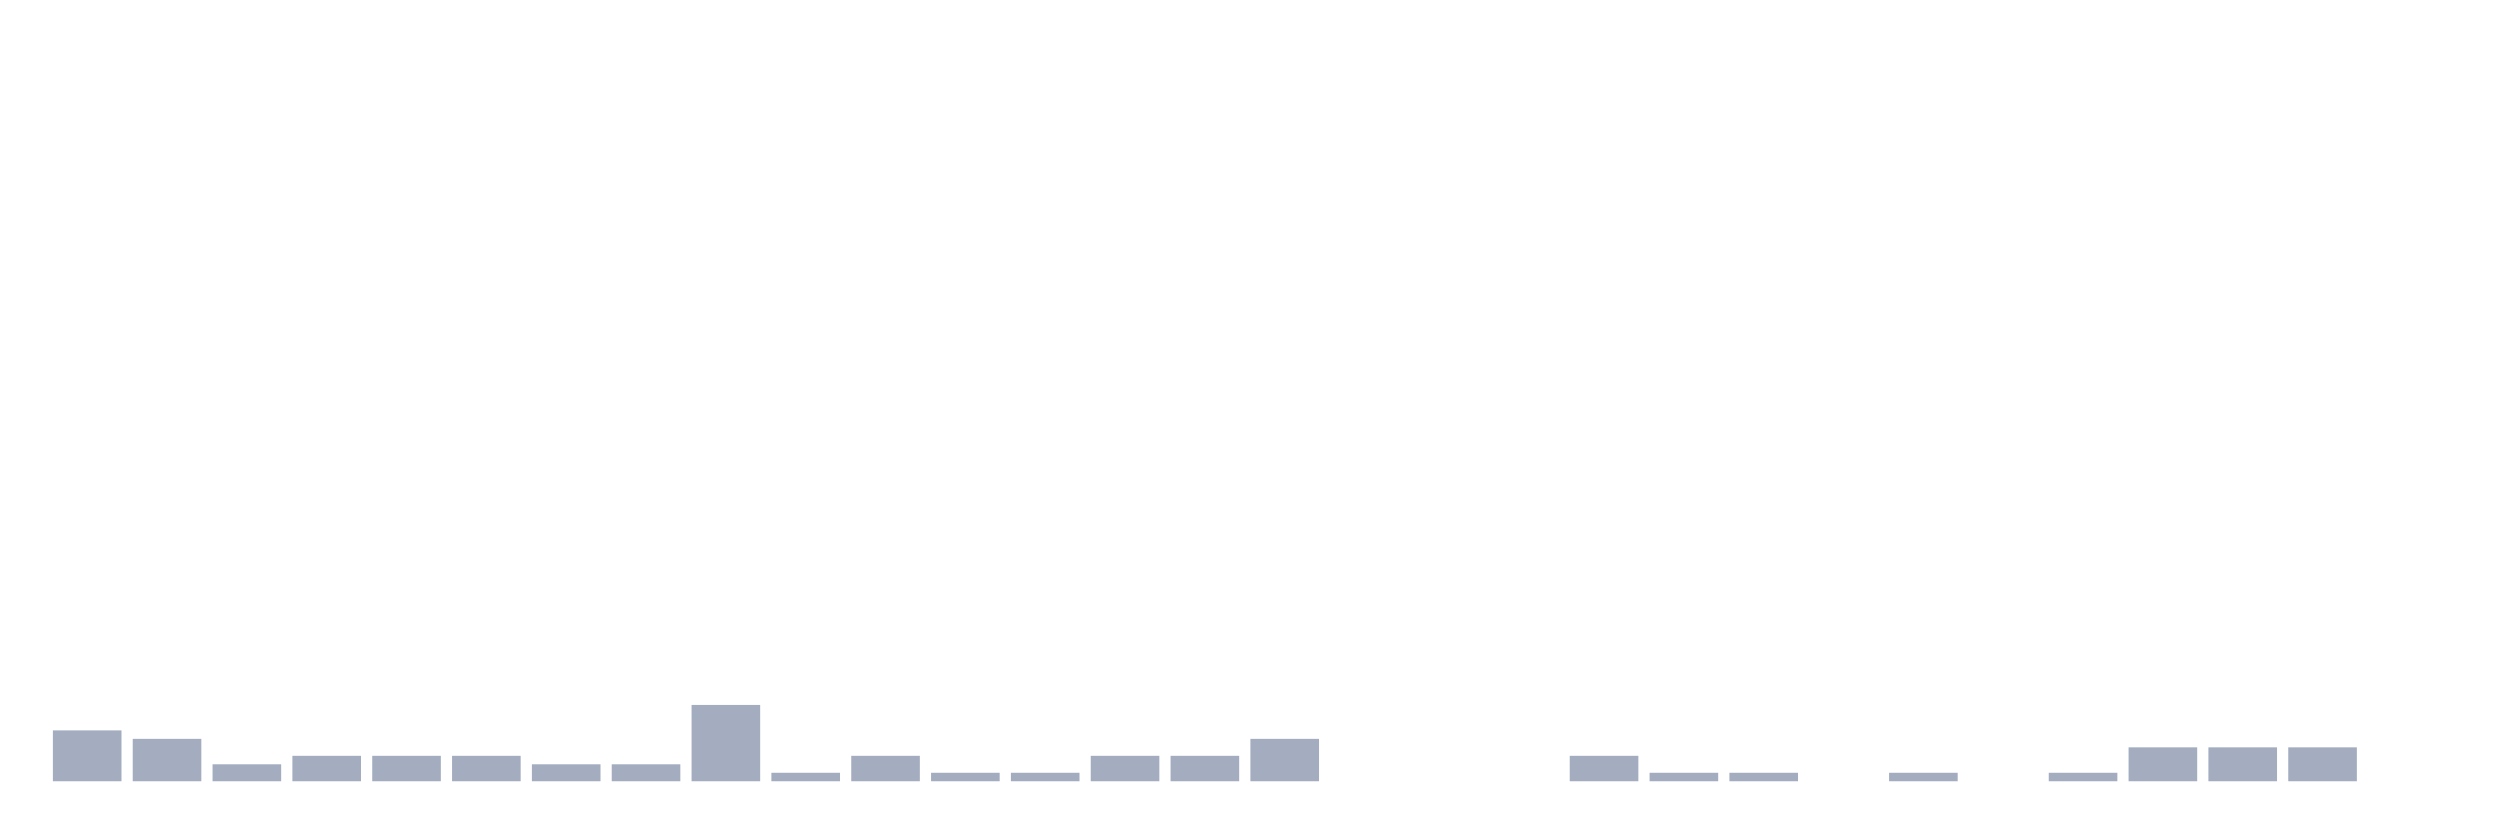
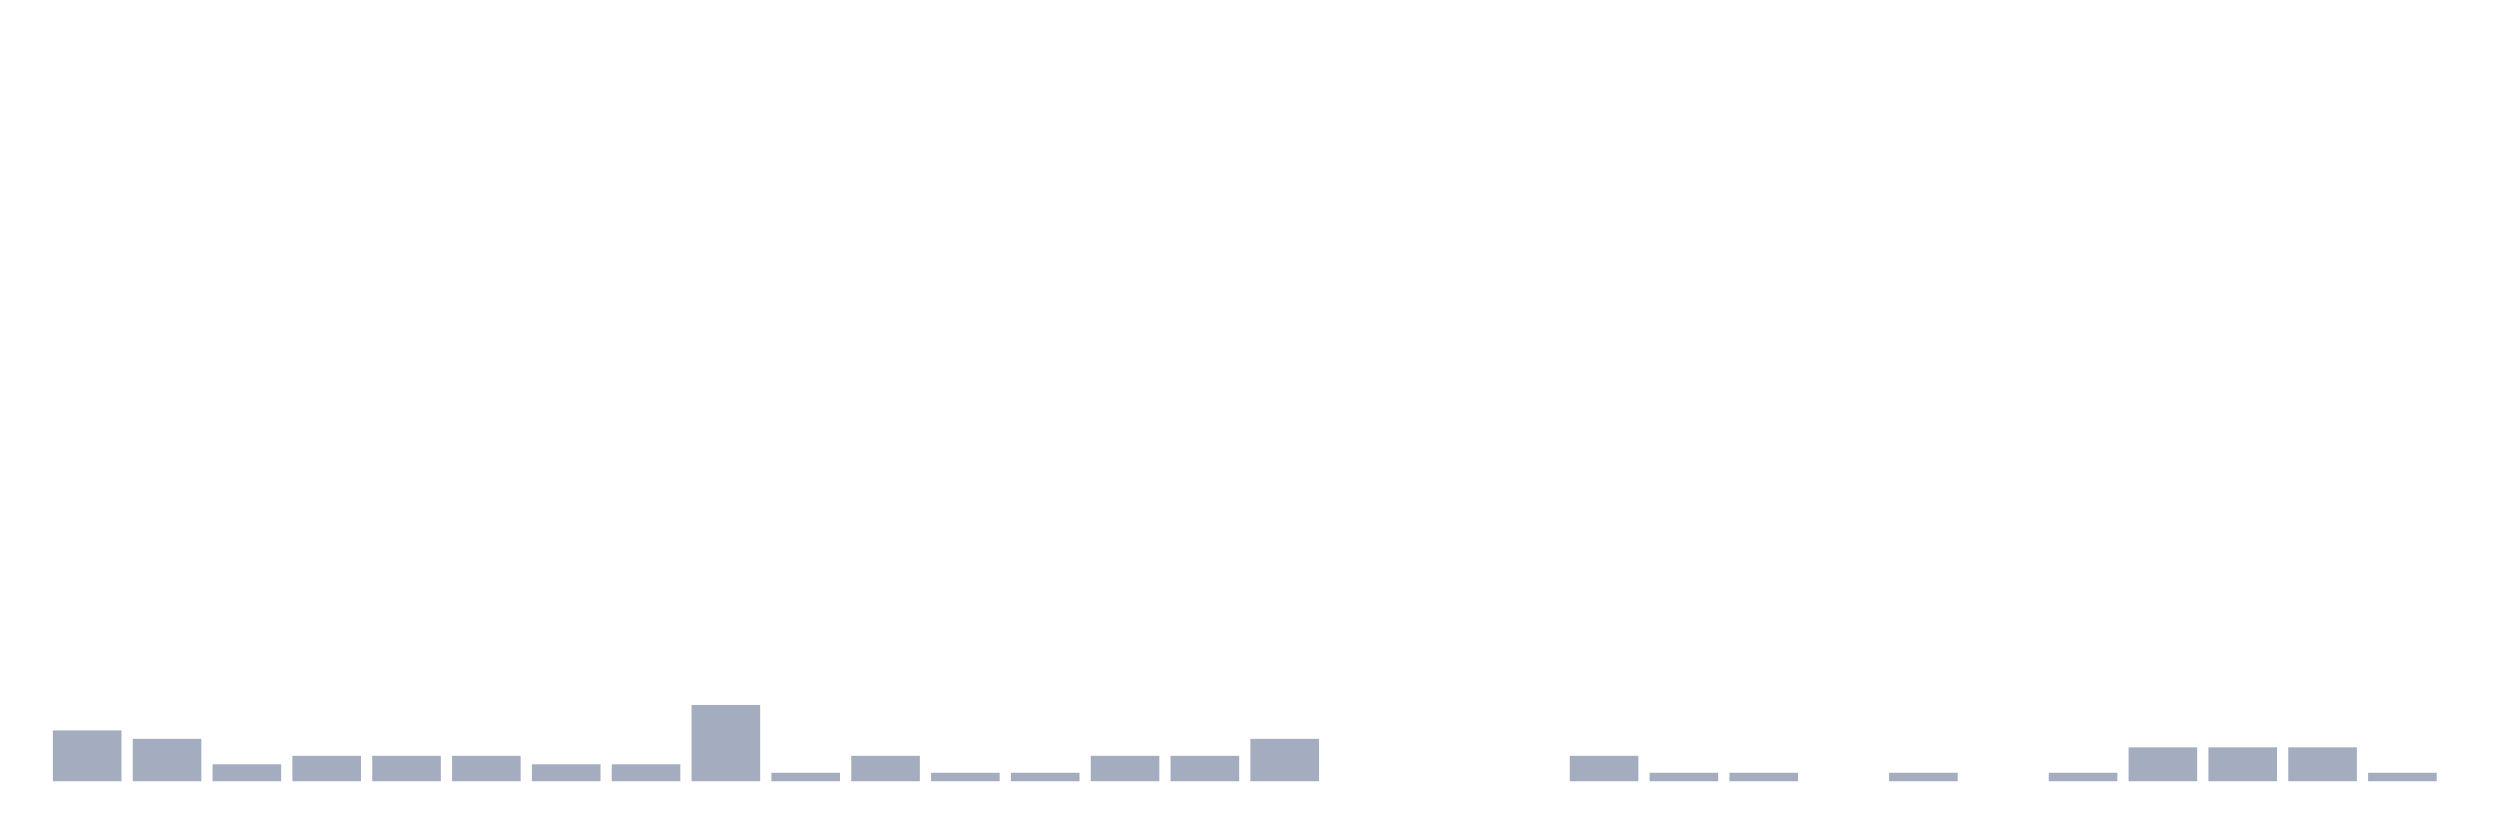
<svg xmlns="http://www.w3.org/2000/svg" viewBox="0 0 480 160">
  <g transform="translate(10,10)">
    <rect class="bar" x="0.153" width="13.175" y="130.233" height="9.767" fill="rgb(164,173,192)" />
    <rect class="bar" x="15.482" width="13.175" y="131.86" height="8.14" fill="rgb(164,173,192)" />
    <rect class="bar" x="30.81" width="13.175" y="136.744" height="3.256" fill="rgb(164,173,192)" />
    <rect class="bar" x="46.138" width="13.175" y="135.116" height="4.884" fill="rgb(164,173,192)" />
    <rect class="bar" x="61.466" width="13.175" y="135.116" height="4.884" fill="rgb(164,173,192)" />
    <rect class="bar" x="76.794" width="13.175" y="135.116" height="4.884" fill="rgb(164,173,192)" />
    <rect class="bar" x="92.123" width="13.175" y="136.744" height="3.256" fill="rgb(164,173,192)" />
    <rect class="bar" x="107.451" width="13.175" y="136.744" height="3.256" fill="rgb(164,173,192)" />
    <rect class="bar" x="122.779" width="13.175" y="125.349" height="14.651" fill="rgb(164,173,192)" />
    <rect class="bar" x="138.107" width="13.175" y="138.372" height="1.628" fill="rgb(164,173,192)" />
    <rect class="bar" x="153.436" width="13.175" y="135.116" height="4.884" fill="rgb(164,173,192)" />
    <rect class="bar" x="168.764" width="13.175" y="138.372" height="1.628" fill="rgb(164,173,192)" />
    <rect class="bar" x="184.092" width="13.175" y="138.372" height="1.628" fill="rgb(164,173,192)" />
    <rect class="bar" x="199.42" width="13.175" y="135.116" height="4.884" fill="rgb(164,173,192)" />
    <rect class="bar" x="214.748" width="13.175" y="135.116" height="4.884" fill="rgb(164,173,192)" />
    <rect class="bar" x="230.077" width="13.175" y="131.86" height="8.14" fill="rgb(164,173,192)" />
    <rect class="bar" x="245.405" width="13.175" y="140" height="0" fill="rgb(164,173,192)" />
    <rect class="bar" x="260.733" width="13.175" y="140" height="0" fill="rgb(164,173,192)" />
    <rect class="bar" x="276.061" width="13.175" y="140" height="0" fill="rgb(164,173,192)" />
    <rect class="bar" x="291.39" width="13.175" y="135.116" height="4.884" fill="rgb(164,173,192)" />
    <rect class="bar" x="306.718" width="13.175" y="138.372" height="1.628" fill="rgb(164,173,192)" />
    <rect class="bar" x="322.046" width="13.175" y="138.372" height="1.628" fill="rgb(164,173,192)" />
    <rect class="bar" x="337.374" width="13.175" y="140" height="0" fill="rgb(164,173,192)" />
    <rect class="bar" x="352.702" width="13.175" y="138.372" height="1.628" fill="rgb(164,173,192)" />
    <rect class="bar" x="368.031" width="13.175" y="140" height="0" fill="rgb(164,173,192)" />
    <rect class="bar" x="383.359" width="13.175" y="138.372" height="1.628" fill="rgb(164,173,192)" />
    <rect class="bar" x="398.687" width="13.175" y="133.488" height="6.512" fill="rgb(164,173,192)" />
    <rect class="bar" x="414.015" width="13.175" y="133.488" height="6.512" fill="rgb(164,173,192)" />
    <rect class="bar" x="429.344" width="13.175" y="133.488" height="6.512" fill="rgb(164,173,192)" />
-     <rect class="bar" x="444.672" width="13.175" y="140" height="0" fill="rgb(164,173,192)" />
+     <rect class="bar" x="444.672" width="13.175" y="138.372" height="1.628" fill="rgb(164,173,192)" />
  </g>
</svg>
